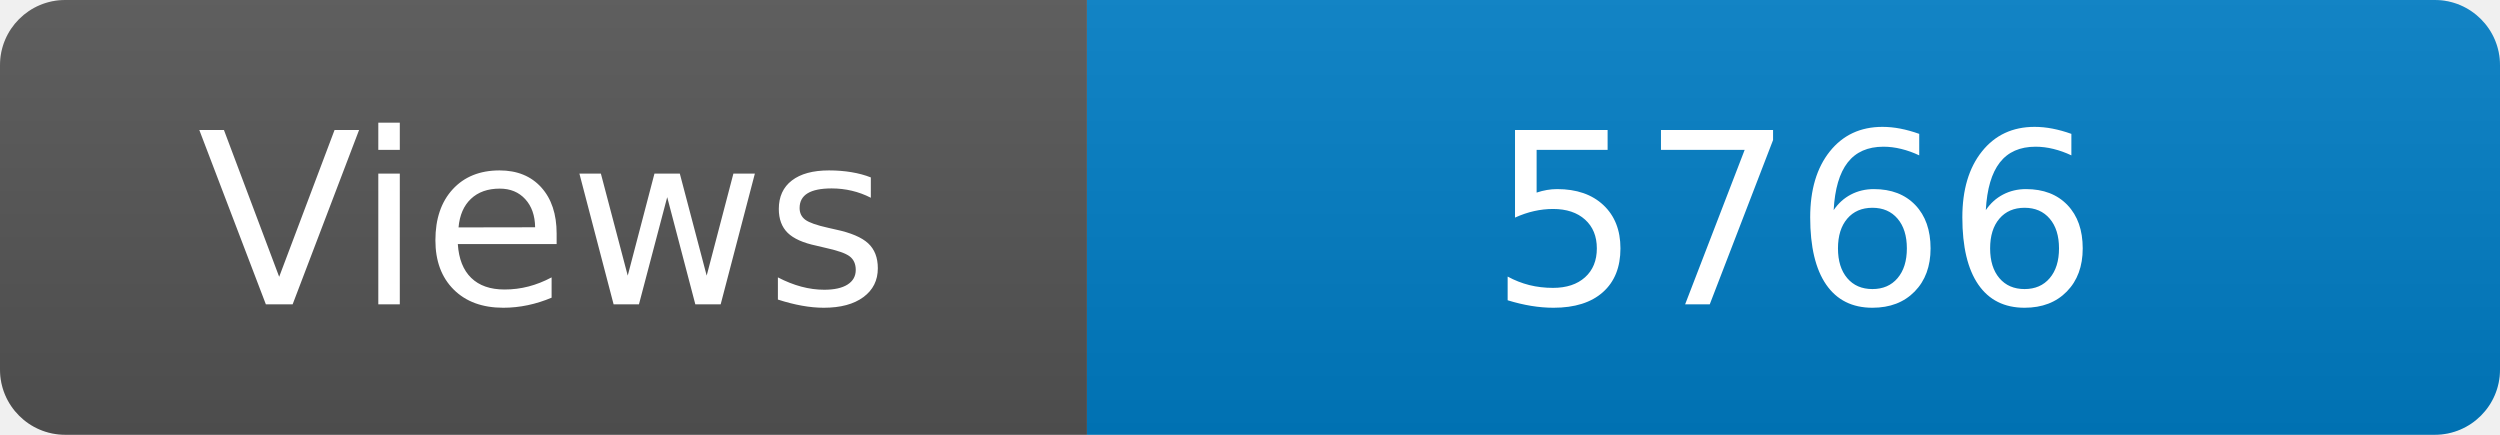
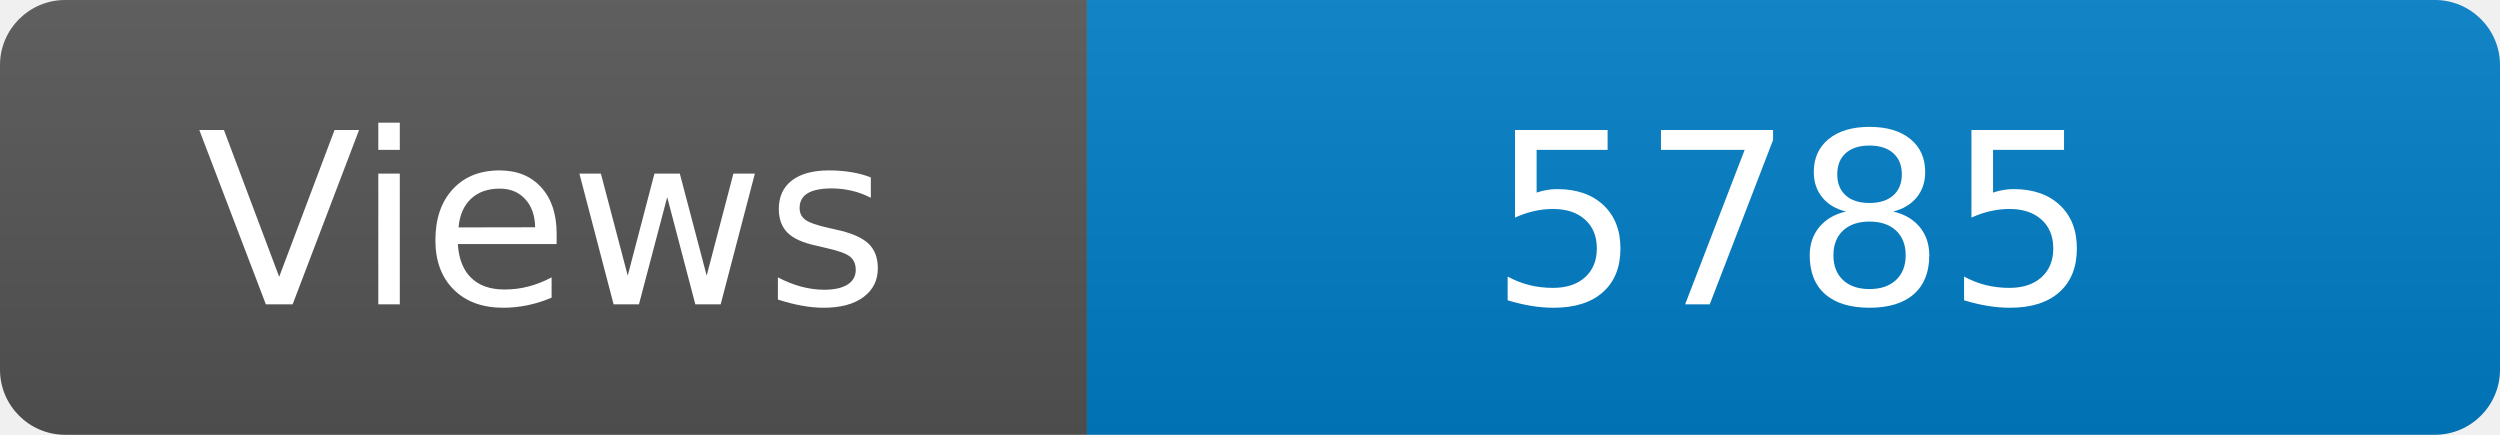
<svg xmlns="http://www.w3.org/2000/svg" width="115" height="20" role="img" aria-label="Maintained?: yes">
  <linearGradient id="s" x2="0" y2="100%">
    <stop offset="0" stop-color="#bbb" stop-opacity=".1" />
    <stop offset="1" stop-opacity=".1" />
  </linearGradient>
  <clipPath id="r">
    <rect width="115" height="20" rx="3" fill="#fff" />
  </clipPath>
  <g clip-path="url(#r)">
    <rect width="50" height="20" fill="#555" />
    <rect x="50" width="160" height="20" fill="#007ec6" />
    <rect width="115" height="20" fill="url(#s)" />
  </g>
  <g fill="#fff" text-anchor="middle" font-family="Verdana,Geneva,DejaVu Sans,sans-serif" font-size="110">
    <text x="250" y="140" transform="scale(.1)" fill="#fff">Views</text>
-     <text x="825" y="140" transform="scale(.1)" fill="#fff">5766</text>
+     <text x="825" y="140" transform="scale(.1)" fill="#fff">5785</text>
  </g>
</svg>
